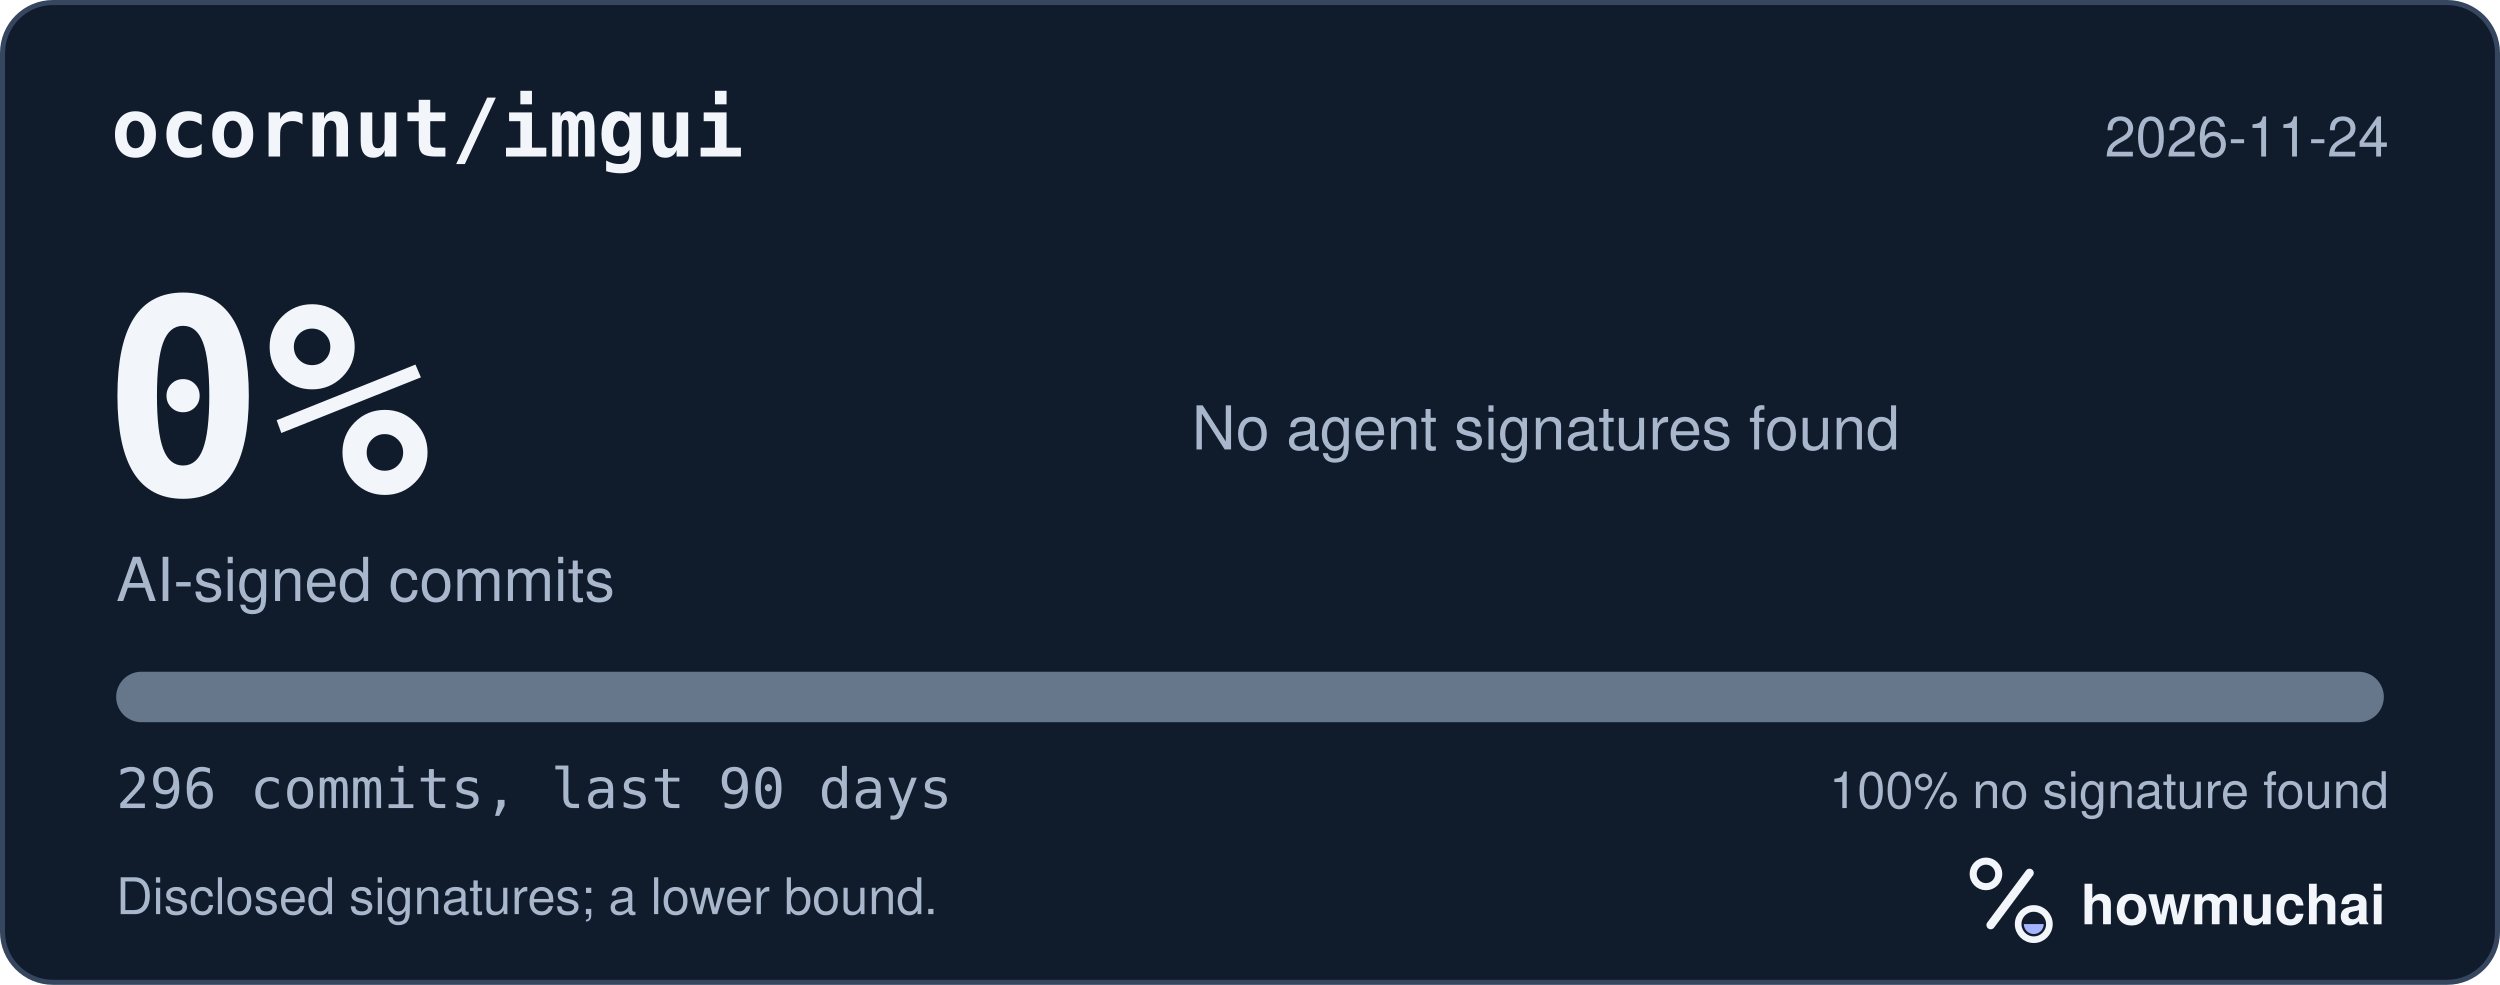
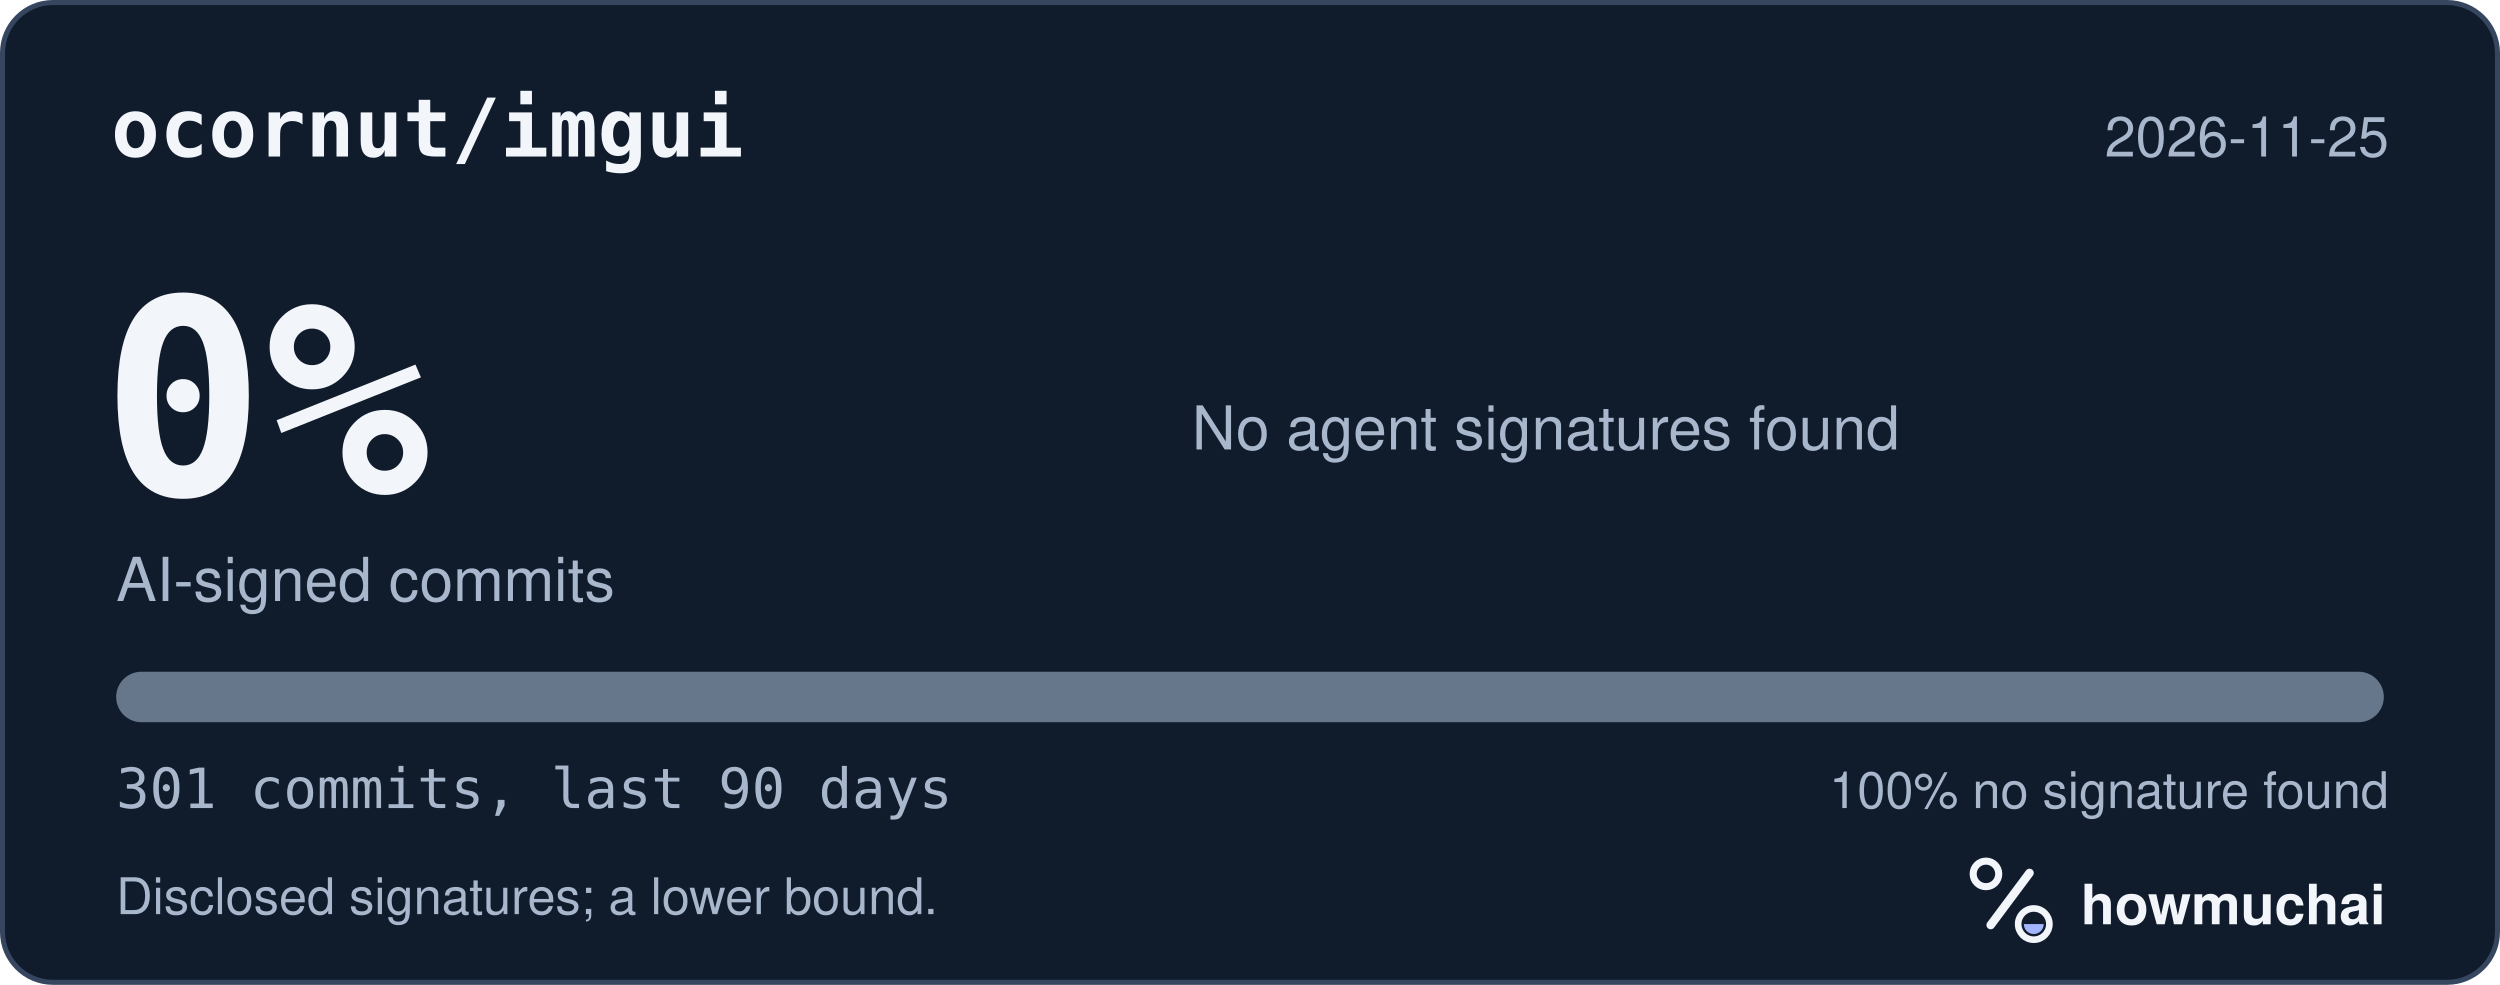
<svg xmlns="http://www.w3.org/2000/svg" width="495" height="195" viewBox="0 0 495 195" role="img" aria-labelledby="hm-t hm-d">
  <rect x="0.5" y="0.5" width="494" height="194" rx="10" fill="#101B2C" stroke="#35465E" />
  <text x="22" y="31" fill="#F2F5FA" font-family="ui-monospace, SF Mono, Menlo, Consolas, IBM Plex Mono, monospace" font-size="16" font-weight="600">ocornut/imgui</text>
-   <text x="473" y="31" fill="#A8B7CC" font-family="-apple-system, BlinkMacSystemFont, Segoe UI, Helvetica, Arial, Fira Sans, sans-serif" font-size="11" text-anchor="end">2026-11-24</text>
+   <text x="473" y="31" fill="#A8B7CC" font-family="-apple-system, BlinkMacSystemFont, Segoe UI, Helvetica, Arial, Fira Sans, sans-serif" font-size="11" text-anchor="end">2026-11-25</text>
  <text x="20" y="98" fill="#F2F5FA" font-family="ui-monospace, SF Mono, Menlo, Consolas, IBM Plex Mono, monospace" font-size="54" font-weight="700">0%</text>
  <text x="23" y="119" fill="#A8B7CC" font-family="-apple-system, BlinkMacSystemFont, Segoe UI, Helvetica, Arial, Fira Sans, sans-serif" font-size="12">AI-signed commits</text>
  <text x="236" y="89" fill="#A8B7CC" font-family="-apple-system, BlinkMacSystemFont, Segoe UI, Helvetica, Arial, Fira Sans, sans-serif" font-size="12">No agent signatures found</text>
  <defs>
    <clipPath id="hm-bar">
      <rect x="23" y="133" width="449" height="10" rx="5" />
    </clipPath>
  </defs>
  <rect x="23" y="133" width="449" height="10" rx="5" fill="#66768B" />
  <g clip-path="url(#hm-bar)" />
-   <text x="23" y="160" fill="#A8B7CC" font-family="ui-monospace, SF Mono, Menlo, Consolas, IBM Plex Mono, monospace" font-size="11">296 commits, last 90 days</text>
+   <text x="23" y="160" fill="#A8B7CC" font-family="ui-monospace, SF Mono, Menlo, Consolas, IBM Plex Mono, monospace" font-size="11">301 commits, last 90 days</text>
  <text x="473" y="160" fill="#A8B7CC" font-family="-apple-system, BlinkMacSystemFont, Segoe UI, Helvetica, Arial, Fira Sans, sans-serif" font-size="10" text-anchor="end">100% no signature found</text>
  <text x="23" y="181" fill="#A8B7CC" font-family="-apple-system, BlinkMacSystemFont, Segoe UI, Helvetica, Arial, Fira Sans, sans-serif" font-size="10">Disclosed signatures; a lower bound.</text>
  <g transform="translate(386 166) scale(0.046875)">
    <circle cx="154" cy="150" r="54" fill="none" stroke="#F2F5FA" stroke-width="30" />
    <path d="M174 366 338 146" fill="none" stroke="#F2F5FA" stroke-width="36" stroke-linecap="round" />
    <circle cx="356" cy="362" r="66" fill="none" stroke="#F2F5FA" stroke-width="28" />
    <path d="M314 362a42 42 0 0 0 84 0Z" fill="#A4B5FF" />
  </g>
  <text x="412" y="183" fill="#F2F5FA" font-family="-apple-system, BlinkMacSystemFont, Segoe UI, Helvetica, Arial, Fira Sans, sans-serif" font-size="11" font-weight="650">howmuchai</text>
</svg>
